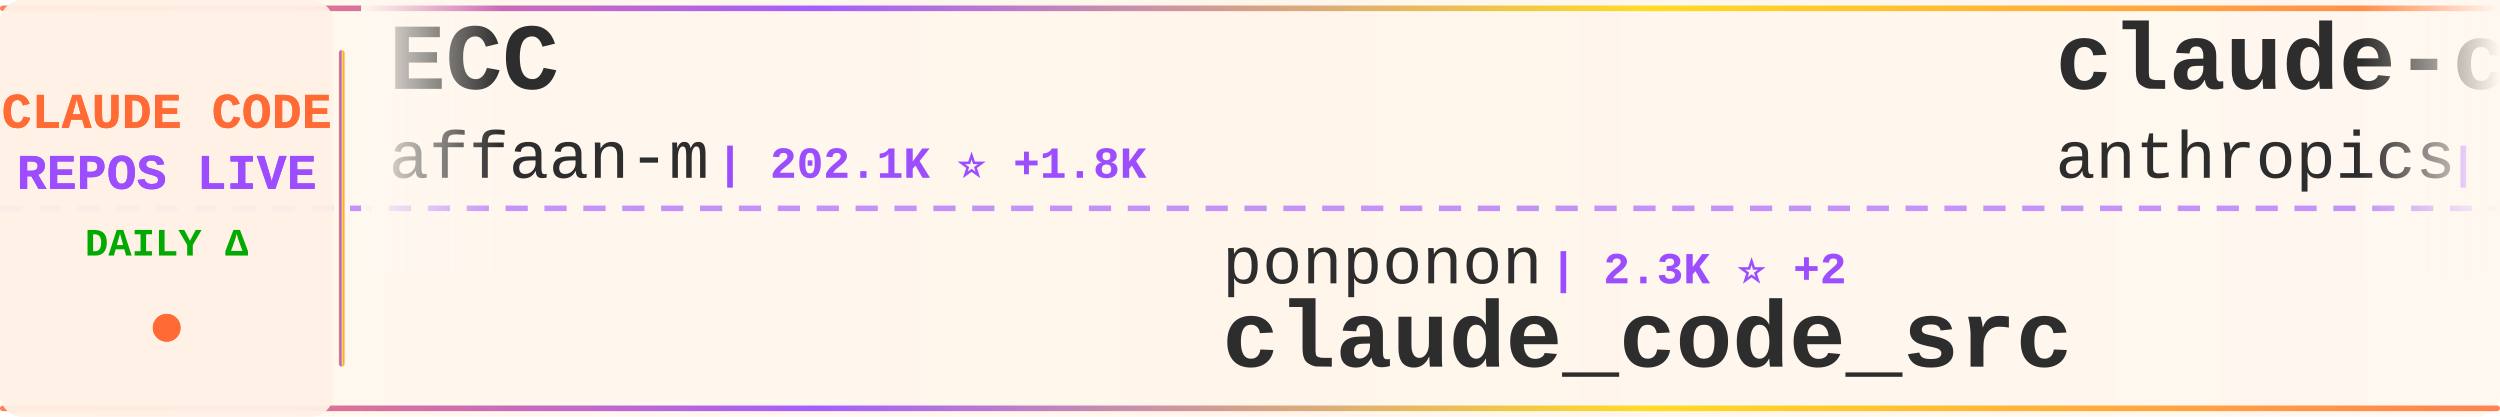
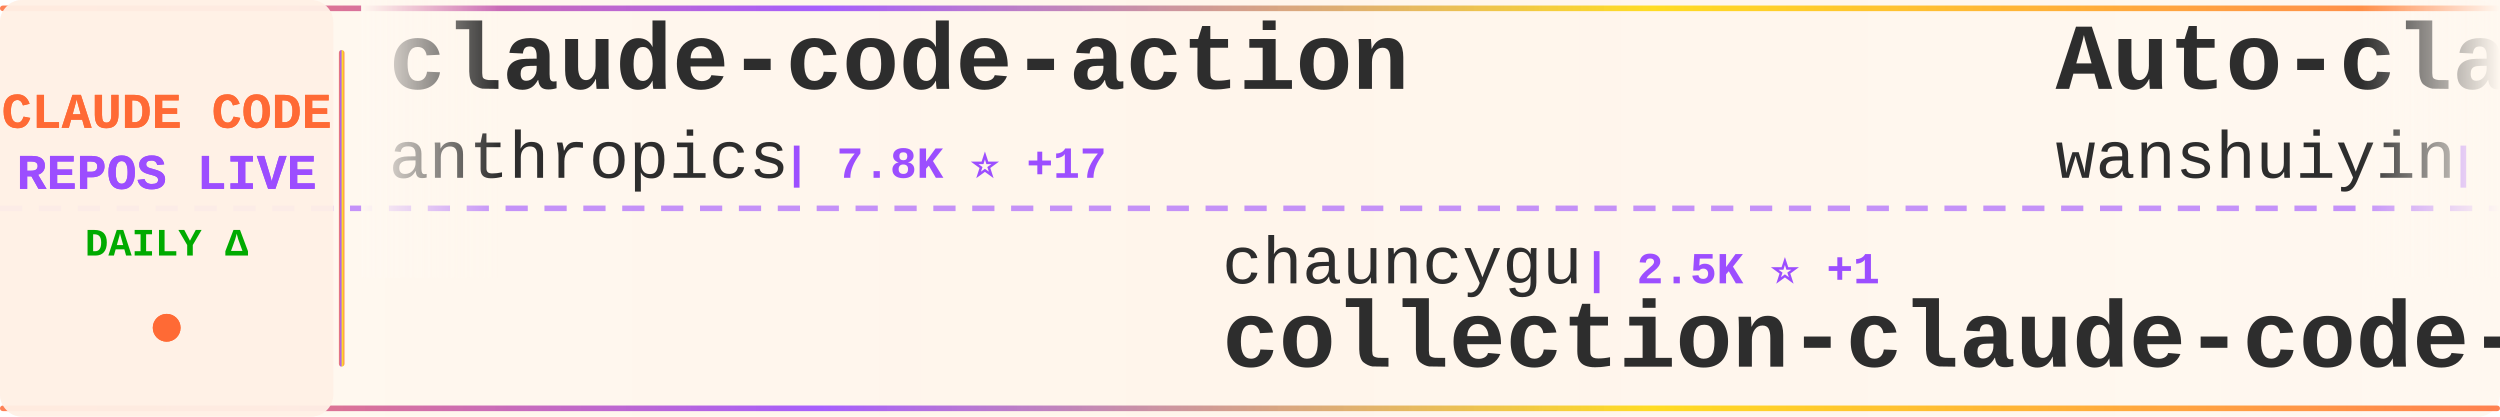
<svg xmlns="http://www.w3.org/2000/svg" width="900" height="150">
  <defs>
    <linearGradient id="tickerBg" x1="0%" y1="0%" x2="100%" y2="0%">
      <stop offset="0%" style="stop-color:#fff8f0;stop-opacity:0.98" />
      <stop offset="50%" style="stop-color:#fff5eb;stop-opacity:1" />
      <stop offset="100%" style="stop-color:#fff8f0;stop-opacity:0.98" />
    </linearGradient>
    <linearGradient id="borderGrad" x1="0%" y1="0%" x2="100%" y2="0%">
      <stop offset="0%" style="stop-color:#FF6B35;stop-opacity:0.85">
        <animate attributeName="stop-opacity" values="0.85;1;0.85" dur="2s" repeatCount="indefinite" />
      </stop>
      <stop offset="33%" style="stop-color:#9C4EFF;stop-opacity:0.9">
        <animate attributeName="stop-opacity" values="0.9;1;0.9" dur="2.2s" repeatCount="indefinite" />
      </stop>
      <stop offset="66%" style="stop-color:#FFD700;stop-opacity:0.85">
        <animate attributeName="stop-opacity" values="0.85;1;0.85" dur="1.8s" repeatCount="indefinite" />
      </stop>
      <stop offset="100%" style="stop-color:#FF6B35;stop-opacity:0.85">
        <animate attributeName="stop-opacity" values="0.85;1;0.85" dur="2s" repeatCount="indefinite" />
      </stop>
    </linearGradient>
    <filter id="textGlow">
      <feGaussianBlur stdDeviation="0.15" result="coloredBlur" />
      <feMerge>
        <feMergeNode in="coloredBlur" />
        <feMergeNode in="SourceGraphic" />
      </feMerge>
    </filter>
    <filter id="metricGlow">
      <feGaussianBlur stdDeviation="0.2" result="coloredBlur" />
      <feMerge>
        <feMergeNode in="coloredBlur" />
        <feMergeNode in="SourceGraphic" />
      </feMerge>
    </filter>
    <linearGradient id="leftFade" x1="0%" y1="0%" x2="100%" y2="0%">
      <stop offset="0%" style="stop-color:#fff8f0;stop-opacity:1" />
      <stop offset="100%" style="stop-color:#fff8f0;stop-opacity:0" />
    </linearGradient>
    <linearGradient id="rightFade" x1="0%" y1="0%" x2="100%" y2="0%">
      <stop offset="0%" style="stop-color:#fff8f0;stop-opacity:0" />
      <stop offset="100%" style="stop-color:#fff8f0;stop-opacity:1" />
    </linearGradient>
  </defs>
  <rect width="900" height="150" fill="url(#tickerBg)" rx="8" />
  <rect x="0" y="2" width="900" height="2" fill="url(#borderGrad)" rx="1" />
  <rect x="0" y="146" width="900" height="2" fill="url(#borderGrad)" rx="1" />
  <line x1="0" y1="75" x2="900" y2="75" stroke="#9C4EFF" stroke-width="2" stroke-dasharray="8 6" opacity="0.6" />
  <rect x="0" y="0" width="120" height="150" fill="#fff0e6" opacity="0.95" rx="8" />
  <text x="60" y="46" font-family="'Courier New', monospace" font-size="18" font-weight="bold" fill="#FF6B35" text-anchor="middle" filter="url(#textGlow)">
    CLAUDE CODE
  </text>
  <text x="60" y="68" font-family="'Courier New', monospace" font-size="18" font-weight="bold" fill="#9C4EFF" text-anchor="middle" filter="url(#textGlow)">
    REPOS LIVE
  </text>
  <text x="60" y="92" font-family="'Courier New', monospace" font-size="14" font-weight="bold" fill="#00aa00" text-anchor="middle">
    DAILY Δ
  </text>
  <circle cx="60" cy="118" r="5" fill="#FF6B35" filter="url(#metricGlow)">
    <animate attributeName="r" values="4;6;4" dur="1.5s" repeatCount="indefinite" />
    <animate attributeName="opacity" values="0.6;1;0.6" dur="1.5s" repeatCount="indefinite" />
  </circle>
  <rect x="122" y="18" width="2" height="114" fill="url(#borderGrad)" rx="1" />
  <clipPath id="tickerClip">
    <rect x="130" y="0" width="770" height="150" />
  </clipPath>
  <g clip-path="url(#tickerClip)">
    <g id="tickerItems">
      <animateTransform attributeName="transform" attributeType="XML" type="translate" from="0 0" to="-3000 0" dur="54s" repeatCount="indefinite" />
      <g transform="translate(0, 0)">
-         <text x="140" y="32" font-family="'Courier New', monospace" font-size="34" font-weight="bold" fill="#2d2d2d">ECC</text>
-         <text x="140" y="64" font-family="'Courier New', monospace" font-size="24" font-weight="normal" fill="#2d2d2d" opacity="1.0">affaan-m</text>
-         <text x="258" y="64" font-family="'Courier New', monospace" font-size="16" font-weight="bold" fill="#9C4EFF"> | 202.1K ⭐ +1.8K</text>
+         <text x="140" y="32" font-family="'Courier New', monospace" font-size="34" font-weight="bold" fill="#2d2d2d">claude-code-action</text>
+         <text x="140" y="64" font-family="'Courier New', monospace" font-size="24" font-weight="normal" fill="#2d2d2d" opacity="1.0">anthropics</text>
+         <text x="282" y="64" font-family="'Courier New', monospace" font-size="16" font-weight="bold" fill="#9C4EFF"> | 7.8K ⭐ +17</text>
      </g>
      <g transform="translate(300, 0)">
-         <text x="140" y="102" font-family="'Courier New', monospace" font-size="24" font-weight="normal" fill="#2d2d2d" opacity="1.0">ponponon</text>
-         <text x="258" y="102" font-family="'Courier New', monospace" font-size="16" font-weight="bold" fill="#9C4EFF"> | 2.3K ⭐ +2</text>
-         <text x="140" y="132" font-family="'Courier New', monospace" font-size="34" font-weight="bold" fill="#2d2d2d">claude_code_src</text>
+         <text x="140" y="102" font-family="'Courier New', monospace" font-size="24" font-weight="normal" fill="#2d2d2d" opacity="1.0">chauncygu</text>
+         <text x="270" y="102" font-family="'Courier New', monospace" font-size="16" font-weight="bold" fill="#9C4EFF"> | 2.5K ⭐ +1</text>
+         <text x="140" y="132" font-family="'Courier New', monospace" font-size="34" font-weight="bold" fill="#2d2d2d">collection-claude-code-s...</text>
      </g>
      <g transform="translate(600, 0)">
-         <text x="140" y="32" font-family="'Courier New', monospace" font-size="34" font-weight="bold" fill="#2d2d2d">claude-code</text>
-         <text x="140" y="64" font-family="'Courier New', monospace" font-size="24" font-weight="normal" fill="#2d2d2d" opacity="1.0">anthropics</text>
-         <text x="282" y="64" font-family="'Courier New', monospace" font-size="16" font-weight="bold" fill="#9C4EFF"> | 129.3K ⭐ +515</text>
+         <text x="140" y="32" font-family="'Courier New', monospace" font-size="34" font-weight="bold" fill="#2d2d2d">Auto-claude-code-researc...</text>
+         <text x="140" y="64" font-family="'Courier New', monospace" font-size="24" font-weight="normal" fill="#2d2d2d" opacity="1.0">wanshuiyin</text>
+         <text x="282" y="64" font-family="'Courier New', monospace" font-size="16" font-weight="bold" fill="#9C4EFF"> | 11.2K ⭐ +75</text>
      </g>
      <g transform="translate(900, 0)">
-         <text x="140" y="102" font-family="'Courier New', monospace" font-size="24" font-weight="normal" fill="#2d2d2d" opacity="1.0">codeaashu</text>
-         <text x="270" y="102" font-family="'Courier New', monospace" font-size="16" font-weight="bold" fill="#9C4EFF"> | 2.8K ⭐ +10</text>
+         <text x="140" y="102" font-family="'Courier New', monospace" font-size="24" font-weight="normal" fill="#2d2d2d" opacity="1.0">1rgs</text>
+         <text x="210" y="102" font-family="'Courier New', monospace" font-size="16" font-weight="bold" fill="#9C4EFF"> | 3.6K ⭐ +3</text>
+         <text x="140" y="132" font-family="'Courier New', monospace" font-size="34" font-weight="bold" fill="#2d2d2d">claude-code-proxy</text>
+       </g>
+       <g transform="translate(1200, 0)">
+         <text x="140" y="32" font-family="'Courier New', monospace" font-size="34" font-weight="bold" fill="#2d2d2d">claude-code-best-practic...</text>
+         <text x="140" y="64" font-family="'Courier New', monospace" font-size="24" font-weight="normal" fill="#2d2d2d" opacity="1.0">shanraisshan</text>
+         <text x="306" y="64" font-family="'Courier New', monospace" font-size="16" font-weight="bold" fill="#9C4EFF"> | 55.9K ⭐ +200</text>
+       </g>
+       <g transform="translate(1500, 0)">
+         <text x="140" y="102" font-family="'Courier New', monospace" font-size="24" font-weight="normal" fill="#2d2d2d" opacity="1.0">AICoderTudou</text>
+         <text x="306" y="102" font-family="'Courier New', monospace" font-size="16" font-weight="bold" fill="#9C4EFF"> | 501 ⭐</text>
+         <text x="140" y="132" font-family="'Courier New', monospace" font-size="34" font-weight="bold" fill="#2d2d2d">claude-code-tudou</text>
+       </g>
+       <g transform="translate(1800, 0)">
+         <text x="140" y="32" font-family="'Courier New', monospace" font-size="34" font-weight="bold" fill="#2d2d2d">sc-claude-code-files</text>
+         <text x="140" y="64" font-family="'Courier New', monospace" font-size="24" font-weight="normal" fill="#2d2d2d" opacity="1.0">https-deeplearning-ai</text>
+         <text x="414" y="64" font-family="'Courier New', monospace" font-size="16" font-weight="bold" fill="#9C4EFF"> | 522 ⭐</text>
+       </g>
+       <g transform="translate(2100, 0)">
+         <text x="140" y="102" font-family="'Courier New', monospace" font-size="24" font-weight="normal" fill="#2d2d2d" opacity="1.0">RishabhK103</text>
+         <text x="294" y="102" font-family="'Courier New', monospace" font-size="16" font-weight="bold" fill="#9C4EFF"> | 87 ⭐</text>
        <text x="140" y="132" font-family="'Courier New', monospace" font-size="34" font-weight="bold" fill="#2d2d2d">claude-code</text>
      </g>
-       <g transform="translate(1200, 0)">
+       <g transform="translate(2400, 0)">
+         <text x="140" y="32" font-family="'Courier New', monospace" font-size="34" font-weight="bold" fill="#2d2d2d">claude-code-source-code-...</text>
+         <text x="140" y="64" font-family="'Courier New', monospace" font-size="24" font-weight="normal" fill="#2d2d2d" opacity="1.0">ghuntley</text>
+         <text x="258" y="64" font-family="'Courier New', monospace" font-size="16" font-weight="bold" fill="#9C4EFF"> | 981 ⭐</text>
+       </g>
+       <g transform="translate(2700, 0)">
+         <text x="140" y="102" font-family="'Courier New', monospace" font-size="24" font-weight="normal" fill="#2d2d2d" opacity="1.0">fazxes</text>
+         <text x="234" y="102" font-family="'Courier New', monospace" font-size="16" font-weight="bold" fill="#9C4EFF"> | 218 ⭐</text>
+         <text x="140" y="132" font-family="'Courier New', monospace" font-size="34" font-weight="bold" fill="#2d2d2d">Claude-code</text>
+       </g>
+       <g transform="translate(3000, 0)">
+         <text x="140" y="32" font-family="'Courier New', monospace" font-size="34" font-weight="bold" fill="#2d2d2d">claude-code-action</text>
+         <text x="140" y="64" font-family="'Courier New', monospace" font-size="24" font-weight="normal" fill="#2d2d2d" opacity="1.0">anthropics</text>
+         <text x="282" y="64" font-family="'Courier New', monospace" font-size="16" font-weight="bold" fill="#9C4EFF"> | 7.8K ⭐ +17</text>
+       </g>
+       <g transform="translate(3300, 0)">
+         <text x="140" y="102" font-family="'Courier New', monospace" font-size="24" font-weight="normal" fill="#2d2d2d" opacity="1.0">chauncygu</text>
+         <text x="270" y="102" font-family="'Courier New', monospace" font-size="16" font-weight="bold" fill="#9C4EFF"> | 2.5K ⭐ +1</text>
+         <text x="140" y="132" font-family="'Courier New', monospace" font-size="34" font-weight="bold" fill="#2d2d2d">collection-claude-code-s...</text>
+       </g>
+       <g transform="translate(3600, 0)">
        <text x="140" y="32" font-family="'Courier New', monospace" font-size="34" font-weight="bold" fill="#2d2d2d">Auto-claude-code-researc...</text>
        <text x="140" y="64" font-family="'Courier New', monospace" font-size="24" font-weight="normal" fill="#2d2d2d" opacity="1.0">wanshuiyin</text>
-         <text x="282" y="64" font-family="'Courier New', monospace" font-size="16" font-weight="bold" fill="#9C4EFF"> | 11.2K ⭐ +82</text>
-       </g>
-       <g transform="translate(1500, 0)">
-         <text x="140" y="102" font-family="'Courier New', monospace" font-size="24" font-weight="normal" fill="#2d2d2d" opacity="1.0">isboyjc</text>
-         <text x="246" y="102" font-family="'Courier New', monospace" font-size="16" font-weight="bold" fill="#9C4EFF"> | 157 ⭐</text>
-         <text x="140" y="132" font-family="'Courier New', monospace" font-size="34" font-weight="bold" fill="#2d2d2d">claude-code</text>
-       </g>
-       <g transform="translate(1800, 0)">
-         <text x="140" y="32" font-family="'Courier New', monospace" font-size="34" font-weight="bold" fill="#2d2d2d">claude-code</text>
-         <text x="140" y="64" font-family="'Courier New', monospace" font-size="24" font-weight="normal" fill="#2d2d2d" opacity="1.0">RishabhK103</text>
-         <text x="294" y="64" font-family="'Courier New', monospace" font-size="16" font-weight="bold" fill="#9C4EFF"> | 87 ⭐</text>
-       </g>
-       <g transform="translate(2100, 0)">
-         <text x="140" y="102" font-family="'Courier New', monospace" font-size="24" font-weight="normal" fill="#2d2d2d" opacity="1.0">lst97</text>
-         <text x="222" y="102" font-family="'Courier New', monospace" font-size="16" font-weight="bold" fill="#9C4EFF"> | 1.6K ⭐</text>
-         <text x="140" y="132" font-family="'Courier New', monospace" font-size="34" font-weight="bold" fill="#2d2d2d">claude-code-sub-agents</text>
-       </g>
-       <g transform="translate(2400, 0)">
-         <text x="140" y="32" font-family="'Courier New', monospace" font-size="34" font-weight="bold" fill="#2d2d2d">ralph-claude-code</text>
-         <text x="140" y="64" font-family="'Courier New', monospace" font-size="24" font-weight="normal" fill="#2d2d2d" opacity="1.0">frankbria</text>
-         <text x="270" y="64" font-family="'Courier New', monospace" font-size="16" font-weight="bold" fill="#9C4EFF"> | 9.2K ⭐ +6</text>
-       </g>
-       <g transform="translate(2700, 0)">
-         <text x="140" y="102" font-family="'Courier New', monospace" font-size="24" font-weight="normal" fill="#2d2d2d" opacity="1.0">nanocoai</text>
-         <text x="258" y="102" font-family="'Courier New', monospace" font-size="16" font-weight="bold" fill="#9C4EFF"> | 29.6K ⭐ +63</text>
-         <text x="140" y="132" font-family="'Courier New', monospace" font-size="34" font-weight="bold" fill="#2d2d2d">nanoclaw</text>
-       </g>
-       <g transform="translate(3000, 0)">
-         <text x="140" y="32" font-family="'Courier New', monospace" font-size="34" font-weight="bold" fill="#2d2d2d">ECC</text>
-         <text x="140" y="64" font-family="'Courier New', monospace" font-size="24" font-weight="normal" fill="#2d2d2d" opacity="1.0">affaan-m</text>
-         <text x="258" y="64" font-family="'Courier New', monospace" font-size="16" font-weight="bold" fill="#9C4EFF"> | 202.1K ⭐ +1.8K</text>
-       </g>
-       <g transform="translate(3300, 0)">
-         <text x="140" y="102" font-family="'Courier New', monospace" font-size="24" font-weight="normal" fill="#2d2d2d" opacity="1.0">ponponon</text>
-         <text x="258" y="102" font-family="'Courier New', monospace" font-size="16" font-weight="bold" fill="#9C4EFF"> | 2.3K ⭐ +2</text>
-         <text x="140" y="132" font-family="'Courier New', monospace" font-size="34" font-weight="bold" fill="#2d2d2d">claude_code_src</text>
-       </g>
-       <g transform="translate(3600, 0)">
-         <text x="140" y="32" font-family="'Courier New', monospace" font-size="34" font-weight="bold" fill="#2d2d2d">claude-code</text>
-         <text x="140" y="64" font-family="'Courier New', monospace" font-size="24" font-weight="normal" fill="#2d2d2d" opacity="1.0">anthropics</text>
-         <text x="282" y="64" font-family="'Courier New', monospace" font-size="16" font-weight="bold" fill="#9C4EFF"> | 129.3K ⭐ +515</text>
+         <text x="282" y="64" font-family="'Courier New', monospace" font-size="16" font-weight="bold" fill="#9C4EFF"> | 11.2K ⭐ +75</text>
      </g>
      <g transform="translate(3900, 0)">
-         <text x="140" y="102" font-family="'Courier New', monospace" font-size="24" font-weight="normal" fill="#2d2d2d" opacity="1.0">codeaashu</text>
-         <text x="270" y="102" font-family="'Courier New', monospace" font-size="16" font-weight="bold" fill="#9C4EFF"> | 2.8K ⭐ +10</text>
-         <text x="140" y="132" font-family="'Courier New', monospace" font-size="34" font-weight="bold" fill="#2d2d2d">claude-code</text>
+         <text x="140" y="102" font-family="'Courier New', monospace" font-size="24" font-weight="normal" fill="#2d2d2d" opacity="1.0">1rgs</text>
+         <text x="210" y="102" font-family="'Courier New', monospace" font-size="16" font-weight="bold" fill="#9C4EFF"> | 3.6K ⭐ +3</text>
+         <text x="140" y="132" font-family="'Courier New', monospace" font-size="34" font-weight="bold" fill="#2d2d2d">claude-code-proxy</text>
      </g>
    </g>
  </g>
  <rect x="130" y="0" width="50" height="100" fill="url(#leftFade)" />
  <rect x="850" y="0" width="50" height="100" fill="url(#rightFade)" />
</svg>
